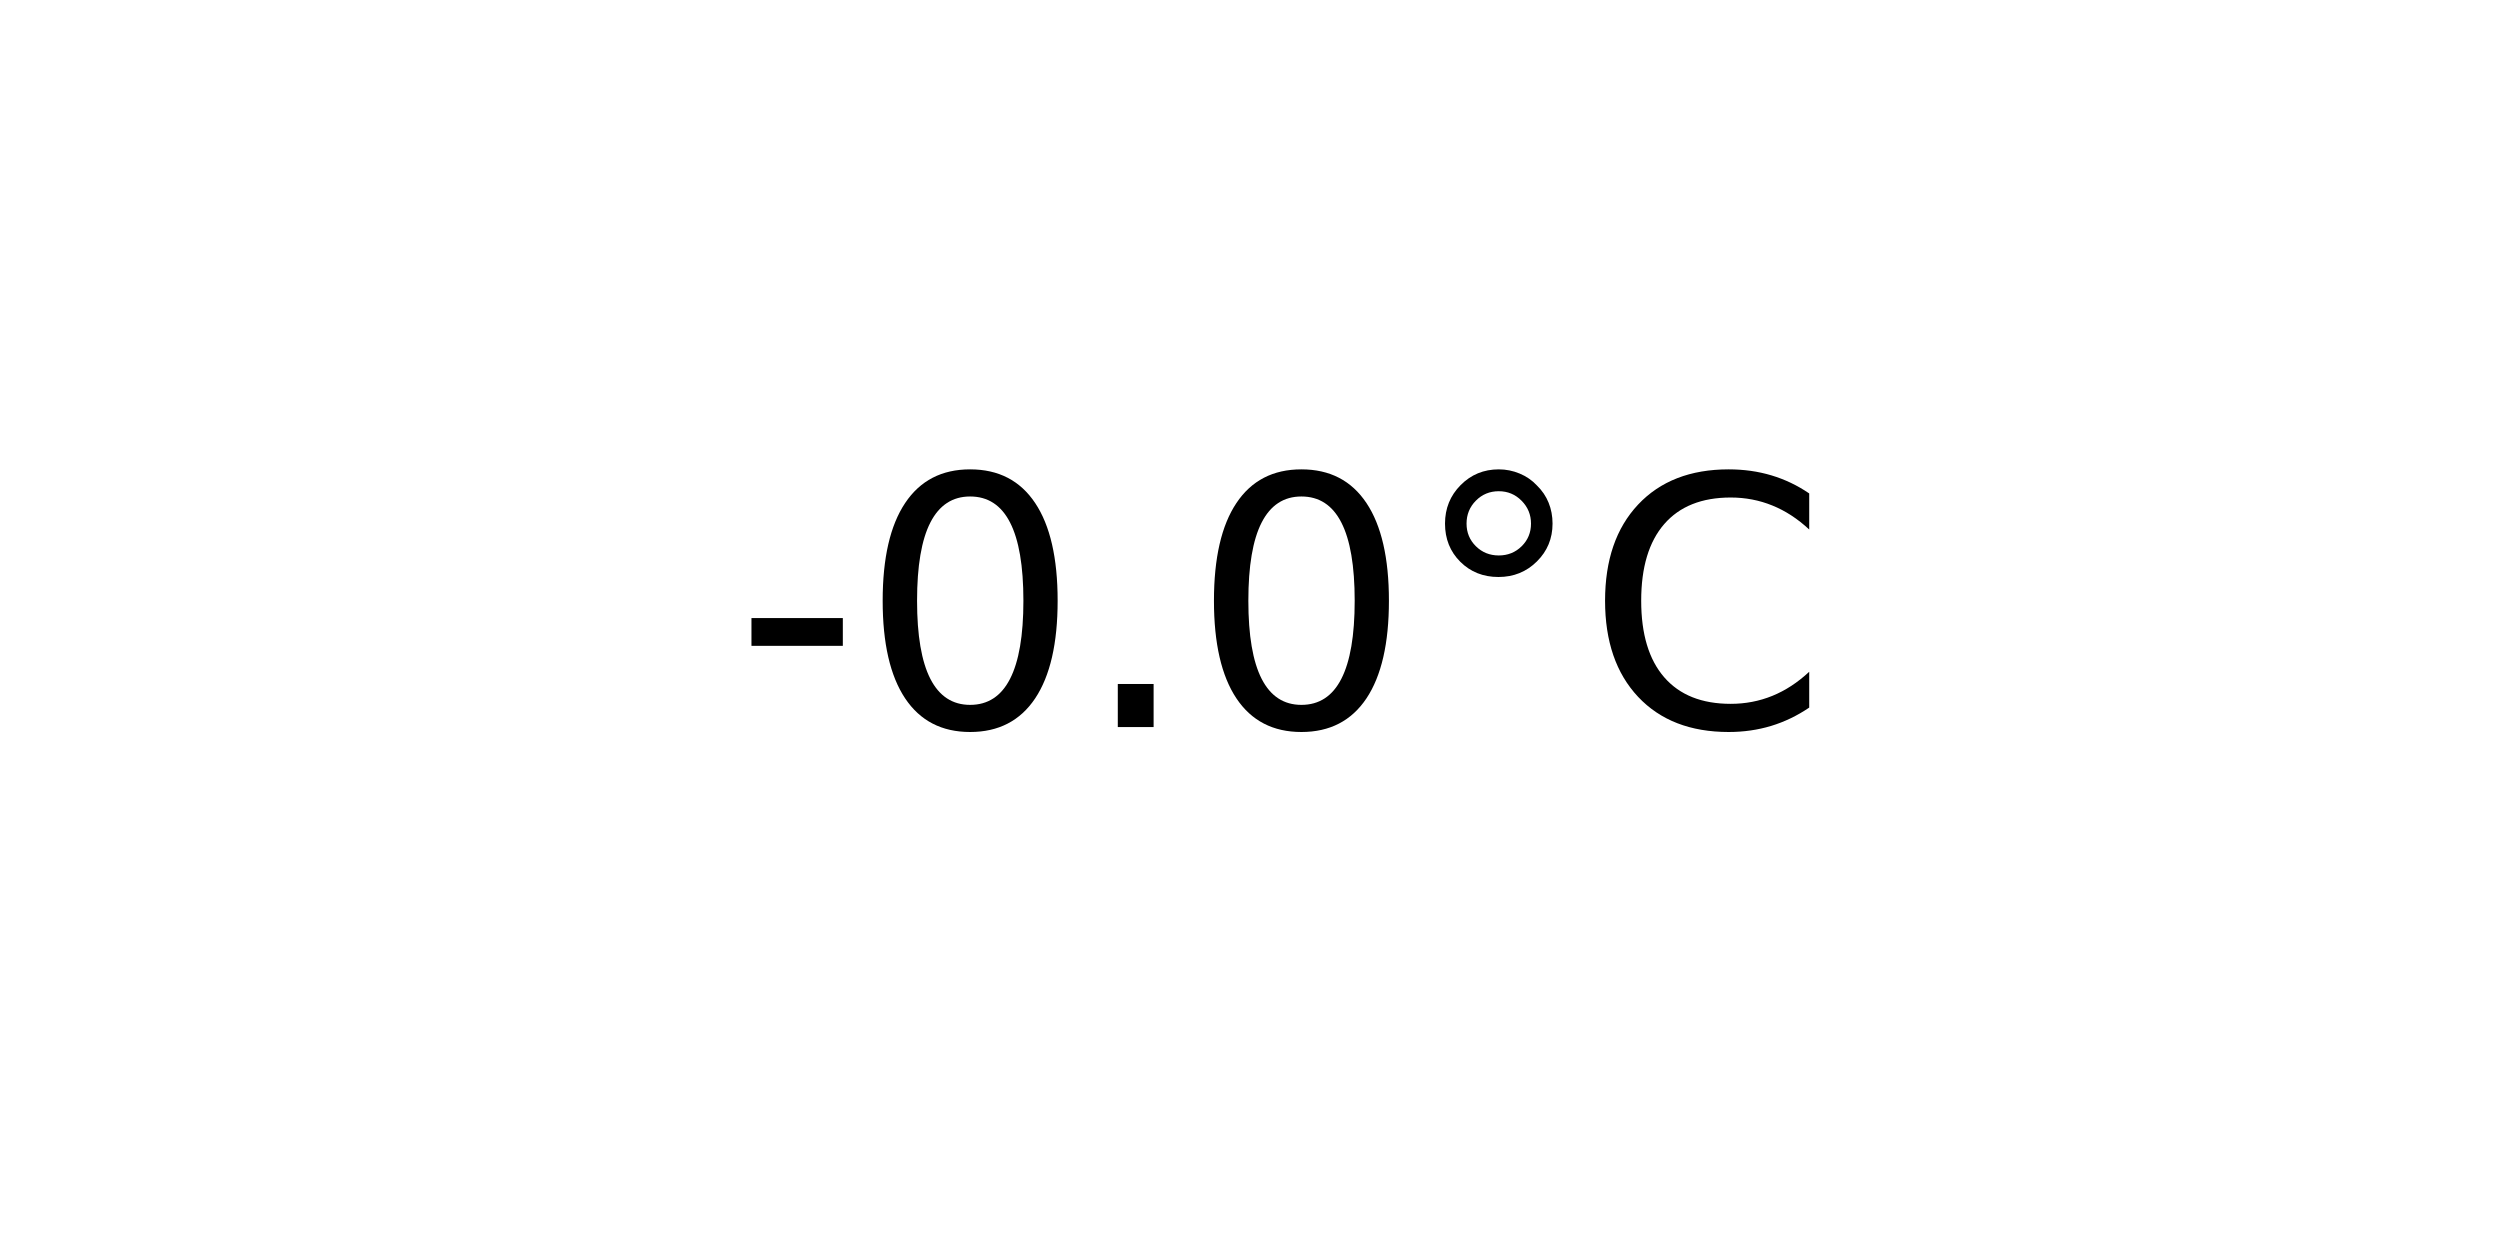
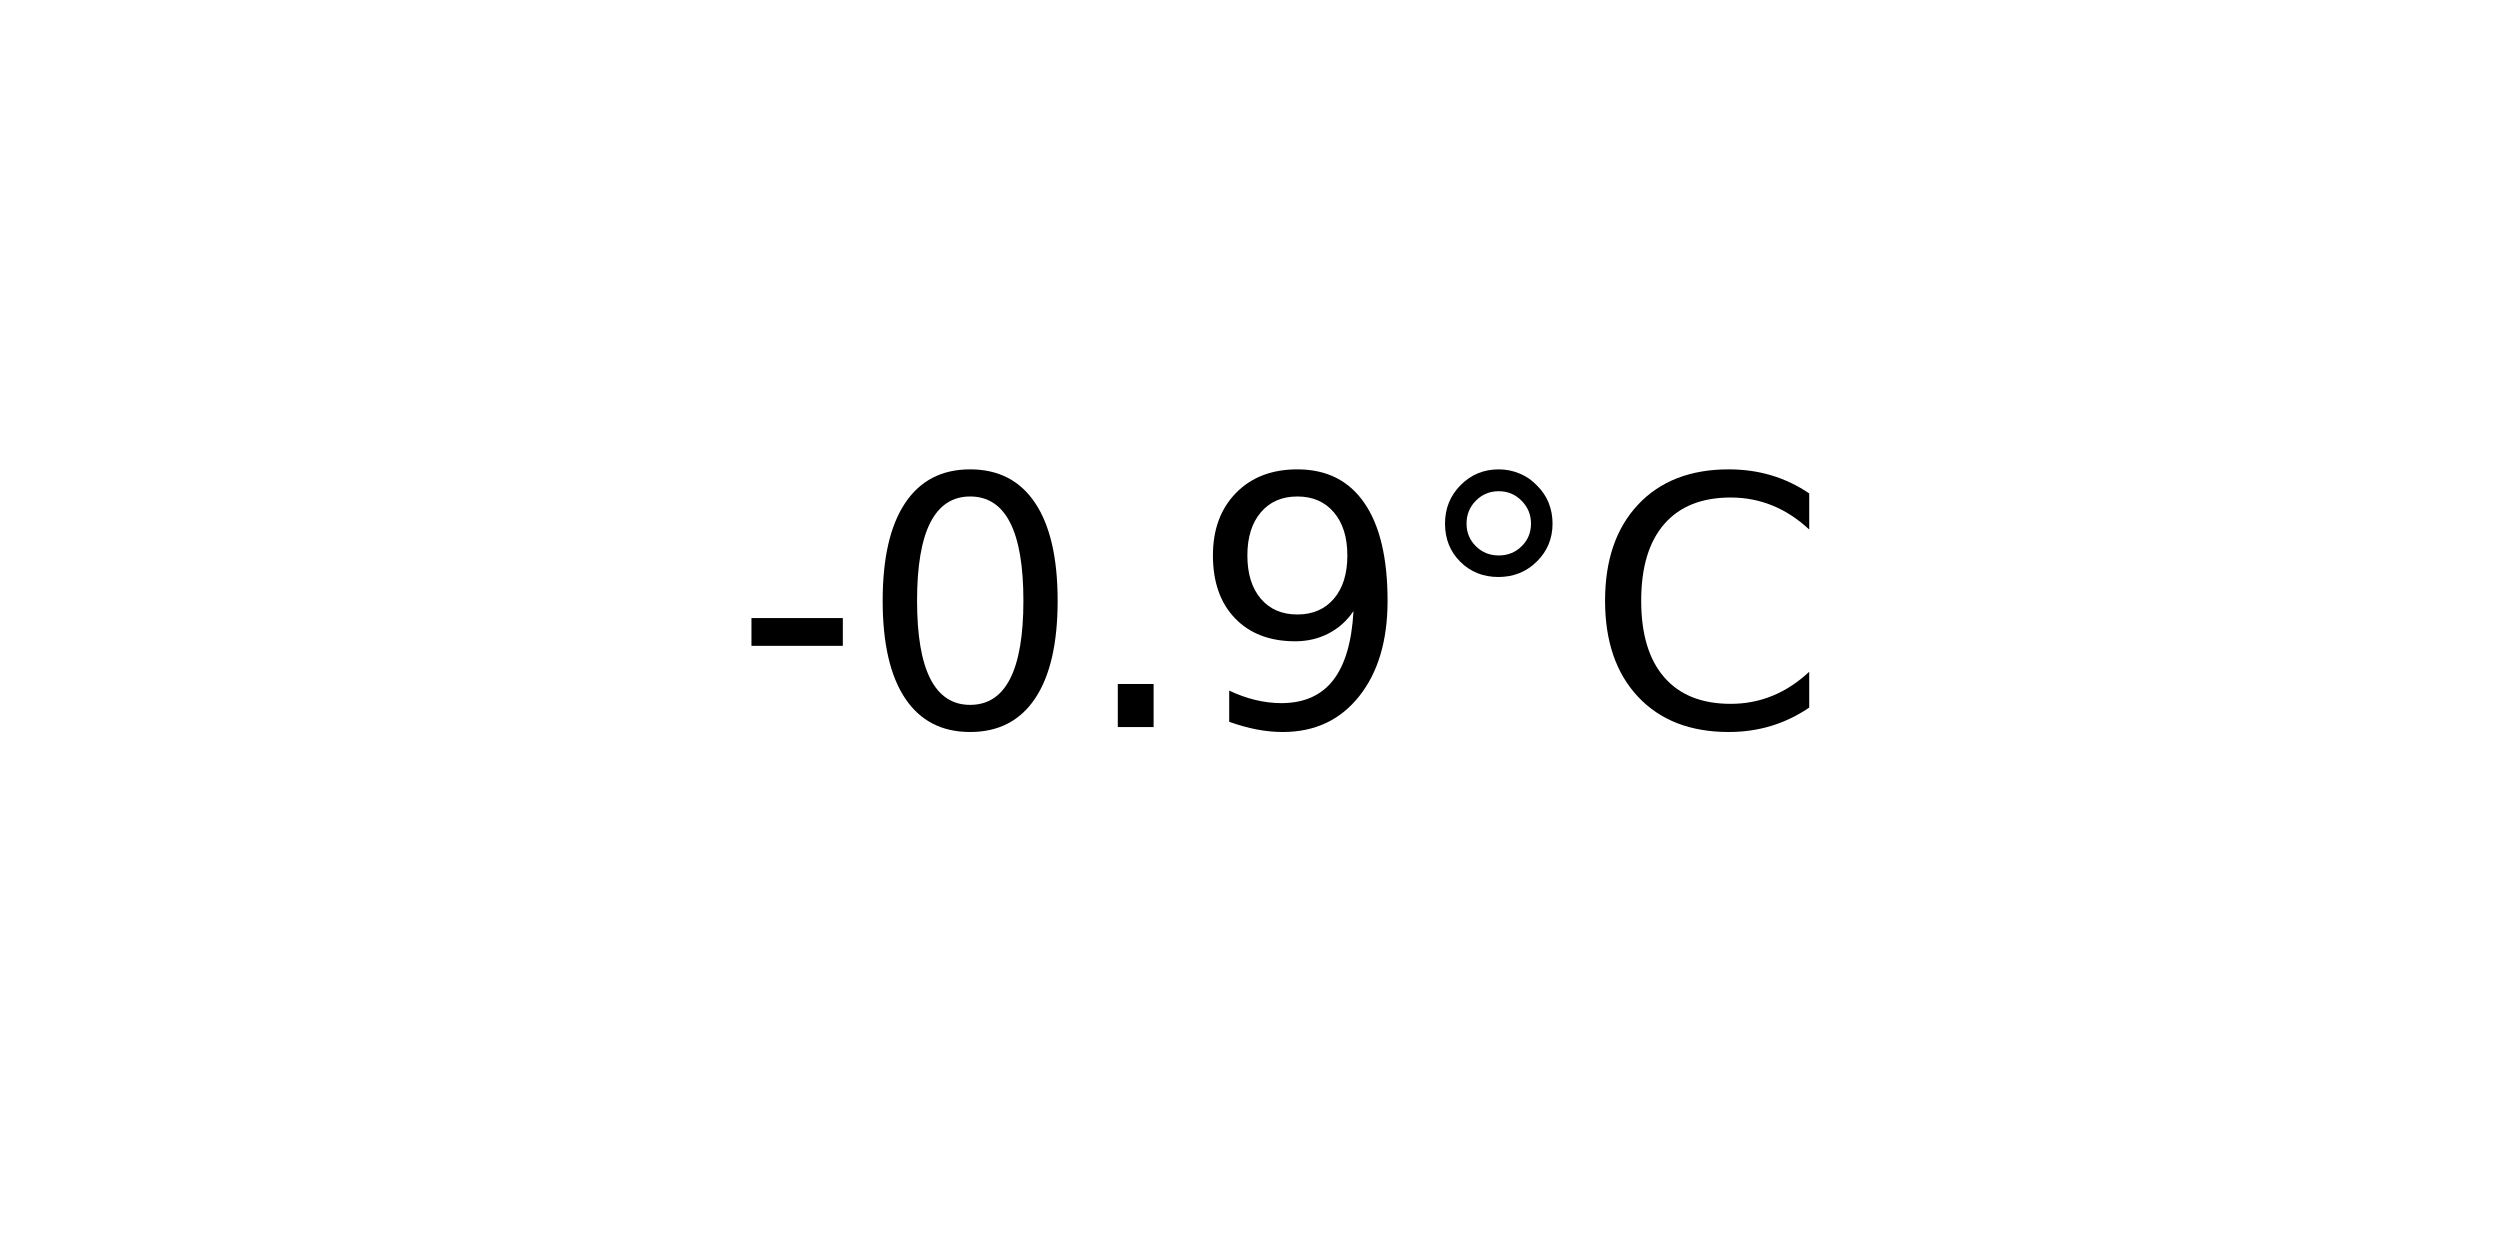
<svg xmlns="http://www.w3.org/2000/svg" xmlns:xlink="http://www.w3.org/1999/xlink" width="72pt" height="36pt" viewBox="0 0 72 36" version="1.1">
  <defs>
    <style type="text/css">*{stroke-linejoin: round; stroke-linecap: butt}</style>
  </defs>
  <g id="figure_1">
    <g id="axes_1">
      <g id="text_1">
        <g transform="translate(21.15312 20.93937) scale(0.1 -0.1)">
          <defs>
            <path id="DejaVuSans-2d" d="M 313 2009  L 1997 2009  L 1997 1497  L 313 1497  L 313 2009  z " transform="scale(0.015625)" />
            <path id="DejaVuSans-30" d="M 2034 4250  Q 1547 4250 1301 3770  Q 1056 3291 1056 2328  Q 1056 1369 1301 889  Q 1547 409 2034 409  Q 2525 409 2770 889  Q 3016 1369 3016 2328  Q 3016 3291 2770 3770  Q 2525 4250 2034 4250  z M 2034 4750  Q 2819 4750 3233 4129  Q 3647 3509 3647 2328  Q 3647 1150 3233 529  Q 2819 -91 2034 -91  Q 1250 -91 836 529  Q 422 1150 422 2328  Q 422 3509 836 4129  Q 1250 4750 2034 4750  z " transform="scale(0.015625)" />
            <path id="DejaVuSans-2e" d="M 684 794  L 1344 794  L 1344 0  L 684 0  L 684 794  z " transform="scale(0.015625)" />
+             <path id="DejaVuSans-39" d="M 703 97  L 703 672  Q 941 559 1184 500  Q 1428 441 1663 441  Q 2288 441 2617 861  Q 2947 1281 2994 2138  Q 2813 1869 2534 1725  Q 2256 1581 1919 1581  Q 1219 1581 811 2004  Q 403 2428 403 3163  Q 403 3881 828 4315  Q 1253 4750 1959 4750  Q 2769 4750 3195 4129  Q 3622 3509 3622 2328  Q 3622 1225 3098 567  Q 2575 -91 1691 -91  Q 1453 -91 1209 -44  Q 966 3 703 97  z M 1959 2075  Q 2384 2075 2632 2365  Q 2881 2656 2881 3163  Q 2881 3666 2632 3958  Q 2384 4250 1959 4250  Q 1534 4250 1286 3958  Q 1038 3666 1038 3163  Q 1038 2656 1286 2365  Q 1534 2075 1959 2075  z " transform="scale(0.015625)" />
            <path id="DejaVuSans-b0" d="M 1600 4347  Q 1350 4347 1178 4173  Q 1006 4000 1006 3750  Q 1006 3503 1178 3333  Q 1350 3163 1600 3163  Q 1850 3163 2022 3333  Q 2194 3503 2194 3750  Q 2194 3997 2020 4172  Q 1847 4347 1600 4347  z M 1600 4750  Q 1800 4750 1984 4673  Q 2169 4597 2303 4453  Q 2447 4313 2519 4134  Q 2591 3956 2591 3750  Q 2591 3338 2302 3052  Q 2013 2766 1594 2766  Q 1172 2766 890 3047  Q 609 3328 609 3750  Q 609 4169 896 4459  Q 1184 4750 1600 4750  z " transform="scale(0.015625)" />
            <path id="DejaVuSans-43" d="M 4122 4306  L 4122 3641  Q 3803 3938 3442 4084  Q 3081 4231 2675 4231  Q 1875 4231 1450 3742  Q 1025 3253 1025 2328  Q 1025 1406 1450 917  Q 1875 428 2675 428  Q 3081 428 3442 575  Q 3803 722 4122 1019  L 4122 359  Q 3791 134 3420 21  Q 3050 -91 2638 -91  Q 1578 -91 968 557  Q 359 1206 359 2328  Q 359 3453 968 4101  Q 1578 4750 2638 4750  Q 3056 4750 3426 4639  Q 3797 4528 4122 4306  z " transform="scale(0.015625)" />
          </defs>
          <use xlink:href="#DejaVuSans-2d" />
          <use xlink:href="#DejaVuSans-30" x="36.084" />
          <use xlink:href="#DejaVuSans-2e" x="99.707" />
-           <use xlink:href="#DejaVuSans-30" x="131.494" />
+           <use xlink:href="#DejaVuSans-39" x="131.494" />
          <use xlink:href="#DejaVuSans-b0" x="195.117" />
          <use xlink:href="#DejaVuSans-43" x="245.117" />
        </g>
      </g>
    </g>
  </g>
</svg>
